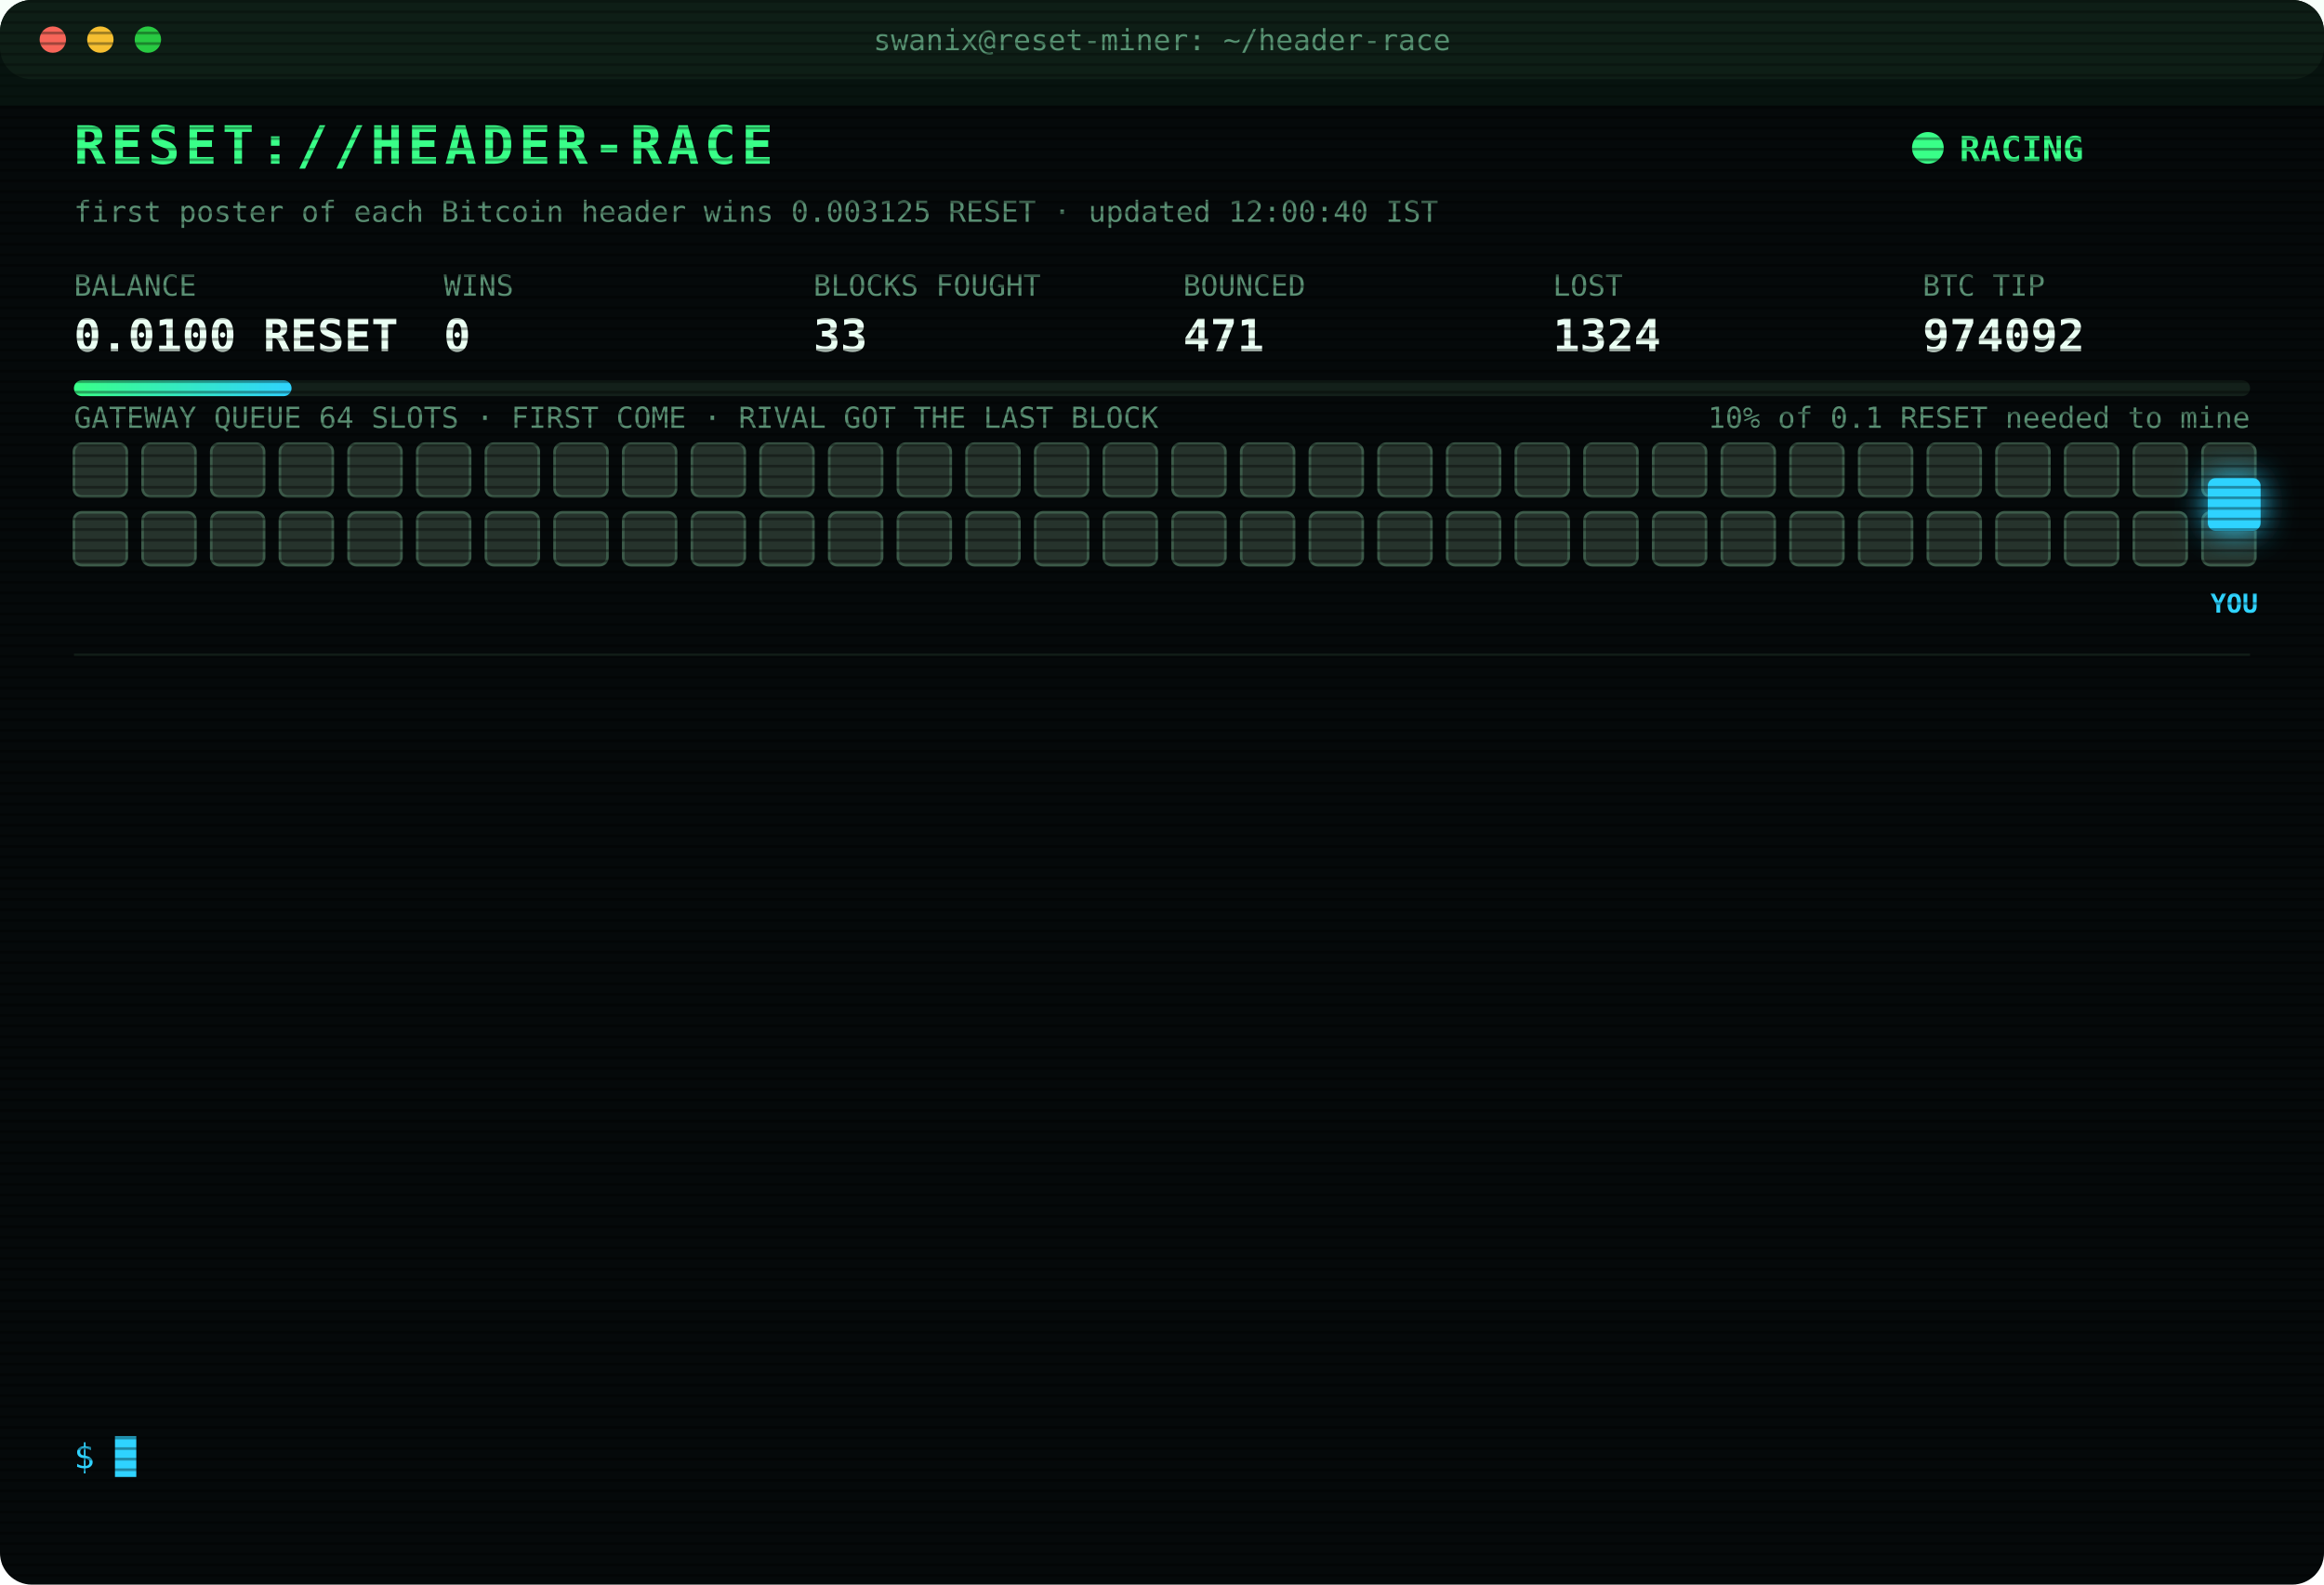
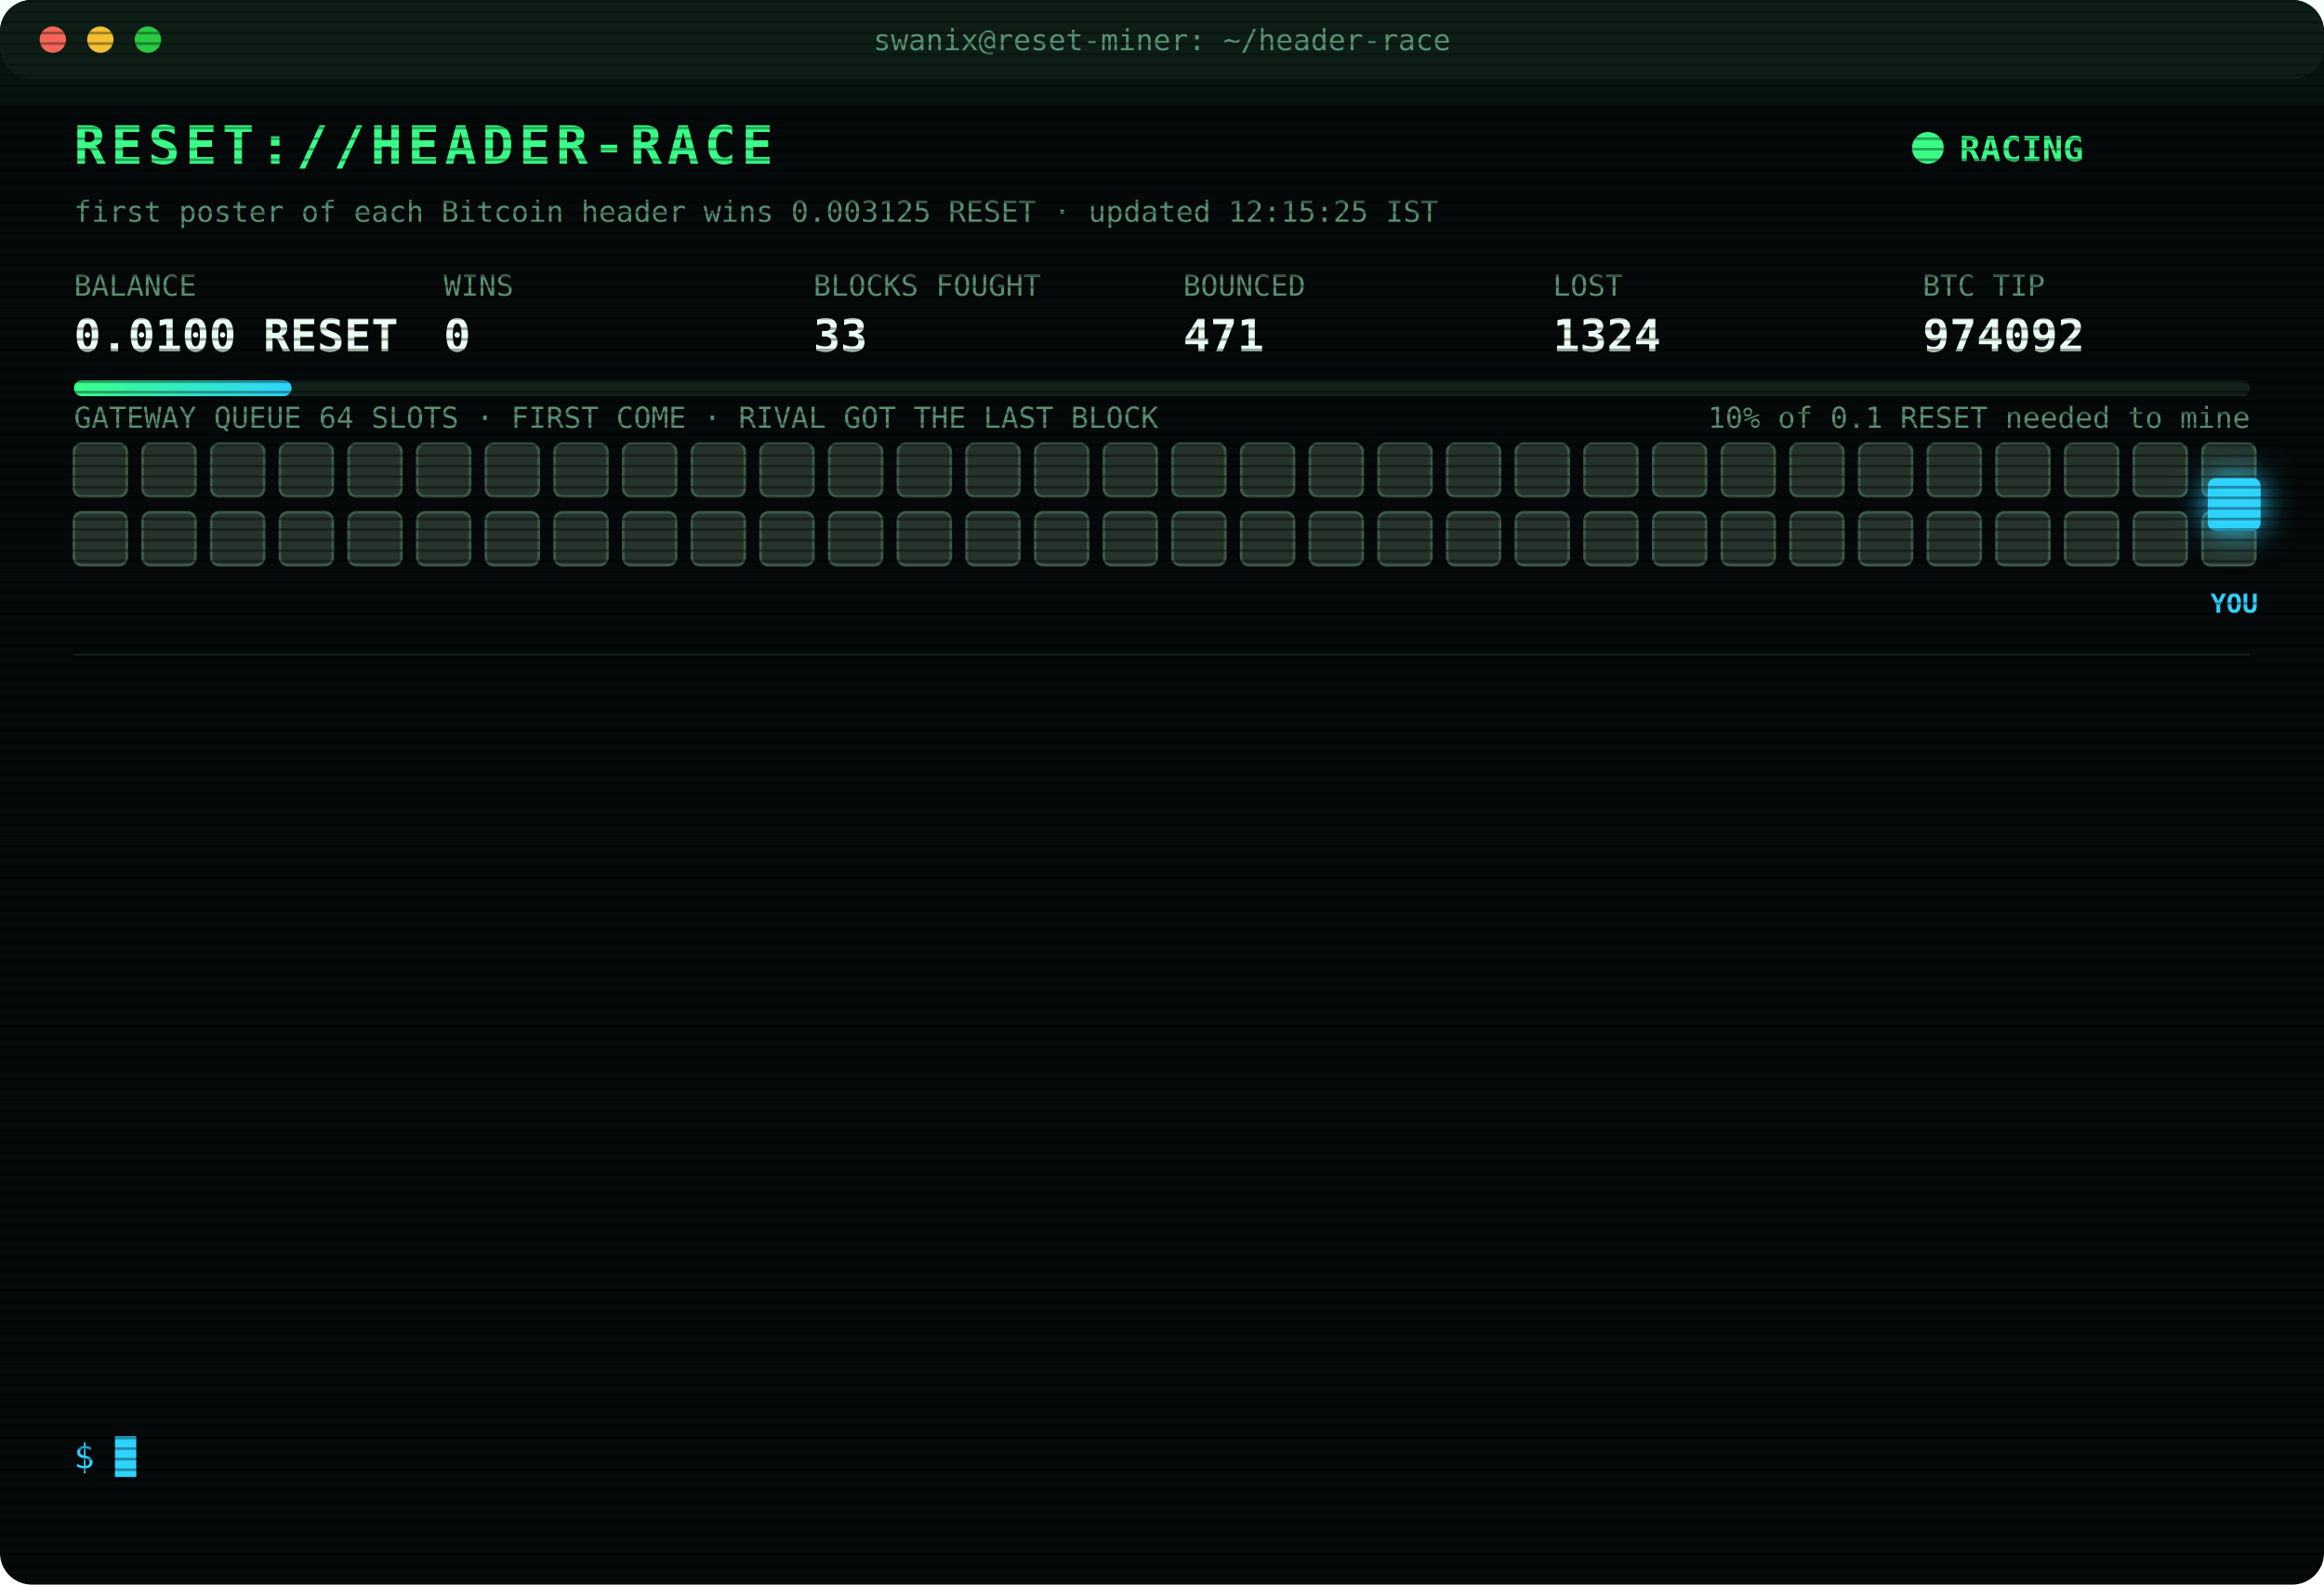
<svg xmlns="http://www.w3.org/2000/svg" width="880" height="600" viewBox="0 0 880 600" font-family="ui-monospace,SFMono-Regular,Menlo,Consolas,monospace">
  <style>
text{font-size:13px;fill:#7CFFB2}
.title{font-size:20px;font-weight:700;fill:#39FF88;letter-spacing:2px;animation:glitch 3s infinite steps(1)}
.sub{fill:#2fd3ff}.k{fill:#5a8f73;font-size:11px}.v{font-size:17px;font-weight:700;fill:#eafff3}
.ts{fill:#3f6b56}.boot{fill:#2fd3ff}.dim{fill:#5a8f73}.bad{fill:#ff4d6d}.warn{fill:#ffd23f}.mag{fill:#ff5cf0}.win{fill:#39FF88;font-weight:700}
.tag{font-size:10px;fill:#2fd3ff;font-weight:700}
.rival{fill:#26332c;stroke:#3c5a49;animation:jam 1.2s infinite alternate}
.idle{fill:#141c18;stroke:#22302a;animation:breathe 4s infinite}
.me{fill:#2fd3ff;filter:drop-shadow(0 0 6px #2fd3ff)}
.hover{animation:nudge 1.1s infinite ease-in-out}.bounce{animation:kick 1.4s infinite}
.ln{opacity:0;animation:in .4s forwards}
.cur{animation:blink 1s infinite steps(1)}
.scan{animation:scan 6s infinite linear}
.led{animation:blink 1.4s infinite}
@keyframes in{from{opacity:0;transform:translateX(-6px)}to{opacity:1;transform:none}}
@keyframes blink{50%{opacity:0}}
@keyframes jam{to{fill:#33463b}}
@keyframes breathe{50%{opacity:.4}}
@keyframes nudge{50%{transform:translateX(-10px)}}
@keyframes kick{0%,100%{transform:none}30%{transform:translateX(-14px)}55%{transform:translateX(10px) translateY(-6px)}}
@keyframes glitch{0%,92%{transform:none}93%{transform:translateX(2px);fill:#ff4d6d}95%{transform:translateX(-2px);fill:#2fd3ff}97%{transform:none}}
@keyframes scan{from{transform:translateY(-40px)}to{transform:translateY(600px)}}
</style>
  <defs>
    <pattern id="sl" width="4" height="4" patternUnits="userSpaceOnUse">
      <rect width="4" height="1" fill="#000" opacity=".35" />
    </pattern>
    <linearGradient id="bar">
      <stop offset="0" stop-color="#39FF88" />
      <stop offset="1" stop-color="#2fd3ff" />
    </linearGradient>
  </defs>
  <rect width="880" height="600" rx="12" fill="#05090a" />
  <rect width="880" height="30" rx="12" fill="#0d1512" />
  <circle cx="20" cy="15" r="5" fill="#ff5f57" />
  <circle cx="38" cy="15" r="5" fill="#febc2e" />
  <circle cx="56" cy="15" r="5" fill="#28c840" />
  <text x="440" y="19" text-anchor="middle" class="k">swanix@reset-miner: ~/header-race</text>
  <text x="28" y="62" class="title">RESET://HEADER-RACE</text>
  <circle class="led" cx="730" cy="56" r="6" fill="#39FF88" />
  <text x="742" y="61" class="win">RACING</text>
-   <text x="28" y="84" class="k">first poster of each Bitcoin header wins 0.003125 RESET · updated 12:00:40 IST</text>
+   <text x="28" y="84" class="k">first poster of each Bitcoin header wins 0.003125 RESET · updated 12:15:25 IST</text>
  <text x="28" y="112" class="k">BALANCE</text>
  <text x="28" y="133" class="v">0.0100 RESET</text>
  <text x="168" y="112" class="k">WINS</text>
  <text x="168" y="133" class="v">0</text>
  <text x="308" y="112" class="k">BLOCKS FOUGHT</text>
  <text x="308" y="133" class="v">33</text>
  <text x="448" y="112" class="k">BOUNCED</text>
  <text x="448" y="133" class="v">471</text>
  <text x="588" y="112" class="k">LOST</text>
  <text x="588" y="133" class="v">1324</text>
  <text x="728" y="112" class="k">BTC TIP</text>
  <text x="728" y="133" class="v">974092</text>
  <rect x="28" y="144" width="824" height="6" rx="3" fill="#13201a" />
  <rect x="28" y="144" width="82.4" height="6" rx="3" fill="url(#bar)" />
  <text x="852" y="162" text-anchor="end" class="k">10% of 0.1 RESET needed to mine</text>
  <text x="28" y="162" class="k">GATEWAY QUEUE 64 SLOTS · FIRST COME · RIVAL GOT THE LAST BLOCK</text>
  <rect class="rival" x="28" y="168" width="20" height="20" rx="3" style="animation-delay:0.00s" />
  <rect class="rival" x="54" y="168" width="20" height="20" rx="3" style="animation-delay:0.05s" />
  <rect class="rival" x="80" y="168" width="20" height="20" rx="3" style="animation-delay:0.10s" />
  <rect class="rival" x="106" y="168" width="20" height="20" rx="3" style="animation-delay:0.15s" />
  <rect class="rival" x="132" y="168" width="20" height="20" rx="3" style="animation-delay:0.20s" />
  <rect class="rival" x="158" y="168" width="20" height="20" rx="3" style="animation-delay:0.25s" />
  <rect class="rival" x="184" y="168" width="20" height="20" rx="3" style="animation-delay:0.30s" />
  <rect class="rival" x="210" y="168" width="20" height="20" rx="3" style="animation-delay:0.35s" />
  <rect class="rival" x="236" y="168" width="20" height="20" rx="3" style="animation-delay:0.40s" />
  <rect class="rival" x="262" y="168" width="20" height="20" rx="3" style="animation-delay:0.45s" />
  <rect class="rival" x="288" y="168" width="20" height="20" rx="3" style="animation-delay:0.50s" />
  <rect class="rival" x="314" y="168" width="20" height="20" rx="3" style="animation-delay:0.55s" />
  <rect class="rival" x="340" y="168" width="20" height="20" rx="3" style="animation-delay:0.60s" />
  <rect class="rival" x="366" y="168" width="20" height="20" rx="3" style="animation-delay:0.65s" />
  <rect class="rival" x="392" y="168" width="20" height="20" rx="3" style="animation-delay:0.70s" />
  <rect class="rival" x="418" y="168" width="20" height="20" rx="3" style="animation-delay:0.75s" />
  <rect class="rival" x="444" y="168" width="20" height="20" rx="3" style="animation-delay:0.80s" />
  <rect class="rival" x="470" y="168" width="20" height="20" rx="3" style="animation-delay:0.85s" />
  <rect class="rival" x="496" y="168" width="20" height="20" rx="3" style="animation-delay:0.90s" />
  <rect class="rival" x="522" y="168" width="20" height="20" rx="3" style="animation-delay:0.95s" />
  <rect class="rival" x="548" y="168" width="20" height="20" rx="3" style="animation-delay:1.00s" />
  <rect class="rival" x="574" y="168" width="20" height="20" rx="3" style="animation-delay:1.05s" />
  <rect class="rival" x="600" y="168" width="20" height="20" rx="3" style="animation-delay:1.10s" />
  <rect class="rival" x="626" y="168" width="20" height="20" rx="3" style="animation-delay:1.15s" />
  <rect class="rival" x="652" y="168" width="20" height="20" rx="3" style="animation-delay:1.20s" />
  <rect class="rival" x="678" y="168" width="20" height="20" rx="3" style="animation-delay:1.25s" />
  <rect class="rival" x="704" y="168" width="20" height="20" rx="3" style="animation-delay:1.30s" />
  <rect class="rival" x="730" y="168" width="20" height="20" rx="3" style="animation-delay:1.35s" />
  <rect class="rival" x="756" y="168" width="20" height="20" rx="3" style="animation-delay:1.40s" />
  <rect class="rival" x="782" y="168" width="20" height="20" rx="3" style="animation-delay:1.45s" />
  <rect class="rival" x="808" y="168" width="20" height="20" rx="3" style="animation-delay:1.50s" />
  <rect class="rival" x="834" y="168" width="20" height="20" rx="3" style="animation-delay:1.55s" />
  <rect class="rival" x="28" y="194" width="20" height="20" rx="3" style="animation-delay:1.60s" />
  <rect class="rival" x="54" y="194" width="20" height="20" rx="3" style="animation-delay:1.65s" />
  <rect class="rival" x="80" y="194" width="20" height="20" rx="3" style="animation-delay:1.70s" />
  <rect class="rival" x="106" y="194" width="20" height="20" rx="3" style="animation-delay:1.75s" />
  <rect class="rival" x="132" y="194" width="20" height="20" rx="3" style="animation-delay:1.80s" />
  <rect class="rival" x="158" y="194" width="20" height="20" rx="3" style="animation-delay:1.85s" />
  <rect class="rival" x="184" y="194" width="20" height="20" rx="3" style="animation-delay:1.90s" />
  <rect class="rival" x="210" y="194" width="20" height="20" rx="3" style="animation-delay:1.95s" />
  <rect class="rival" x="236" y="194" width="20" height="20" rx="3" style="animation-delay:2.00s" />
  <rect class="rival" x="262" y="194" width="20" height="20" rx="3" style="animation-delay:2.05s" />
  <rect class="rival" x="288" y="194" width="20" height="20" rx="3" style="animation-delay:2.10s" />
  <rect class="rival" x="314" y="194" width="20" height="20" rx="3" style="animation-delay:2.15s" />
  <rect class="rival" x="340" y="194" width="20" height="20" rx="3" style="animation-delay:2.20s" />
  <rect class="rival" x="366" y="194" width="20" height="20" rx="3" style="animation-delay:2.25s" />
  <rect class="rival" x="392" y="194" width="20" height="20" rx="3" style="animation-delay:2.30s" />
  <rect class="rival" x="418" y="194" width="20" height="20" rx="3" style="animation-delay:2.35s" />
  <rect class="rival" x="444" y="194" width="20" height="20" rx="3" style="animation-delay:2.40s" />
  <rect class="rival" x="470" y="194" width="20" height="20" rx="3" style="animation-delay:2.45s" />
  <rect class="rival" x="496" y="194" width="20" height="20" rx="3" style="animation-delay:2.50s" />
  <rect class="rival" x="522" y="194" width="20" height="20" rx="3" style="animation-delay:2.55s" />
  <rect class="rival" x="548" y="194" width="20" height="20" rx="3" style="animation-delay:2.60s" />
  <rect class="rival" x="574" y="194" width="20" height="20" rx="3" style="animation-delay:2.65s" />
  <rect class="rival" x="600" y="194" width="20" height="20" rx="3" style="animation-delay:2.70s" />
  <rect class="rival" x="626" y="194" width="20" height="20" rx="3" style="animation-delay:2.75s" />
  <rect class="rival" x="652" y="194" width="20" height="20" rx="3" style="animation-delay:2.80s" />
  <rect class="rival" x="678" y="194" width="20" height="20" rx="3" style="animation-delay:2.85s" />
  <rect class="rival" x="704" y="194" width="20" height="20" rx="3" style="animation-delay:2.90s" />
  <rect class="rival" x="730" y="194" width="20" height="20" rx="3" style="animation-delay:2.95s" />
  <rect class="rival" x="756" y="194" width="20" height="20" rx="3" style="animation-delay:3.00s" />
  <rect class="rival" x="782" y="194" width="20" height="20" rx="3" style="animation-delay:3.05s" />
  <rect class="rival" x="808" y="194" width="20" height="20" rx="3" style="animation-delay:3.10s" />
  <rect class="rival" x="834" y="194" width="20" height="20" rx="3" style="animation-delay:3.15s" />
  <g class="hover">
    <rect class="me" x="836" y="181" width="20" height="20" rx="3" />
    <text class="tag" x="846" y="232" text-anchor="middle">YOU</text>
  </g>
  <line x1="28" x2="852" y1="248" y2="248" stroke="#13201a" />
  <g class="ln" style="animation-delay:0.40s">
    <text x="28" y="270" class="ts">10:40:38</text>
    <text x="104" y="270" class="bad">[LOST] #974080 taken by a rival miner</text>
  </g>
  <g class="ln" style="animation-delay:0.65s">
    <text x="28" y="292" class="ts">10:45:24</text>
    <text x="104" y="292" class="bad">[LOST] #974081 taken by a rival miner</text>
  </g>
  <g class="ln" style="animation-delay:0.90s">
    <text x="28" y="314" class="ts">10:45:36</text>
    <text x="104" y="314" class="bad">[LOST] #974082 taken by a rival miner</text>
  </g>
  <g class="ln" style="animation-delay:1.15s">
    <text x="28" y="336" class="ts">10:53:15</text>
    <text x="104" y="336" class="bad">[LOST] #974083 taken by a rival miner</text>
  </g>
  <g class="ln" style="animation-delay:1.40s">
    <text x="28" y="358" class="ts">10:55:08</text>
    <text x="104" y="358" class="bad">[LOST] #974084 taken by a rival miner</text>
  </g>
  <g class="ln" style="animation-delay:1.65s">
    <text x="28" y="380" class="ts">10:56:41</text>
    <text x="104" y="380" class="bad">[LOST] #974085 taken by a rival miner</text>
  </g>
  <g class="ln" style="animation-delay:1.90s">
    <text x="28" y="402" class="ts">11:14:28</text>
    <text x="104" y="402" class="bad">[LOST] #974086 taken by a rival miner</text>
  </g>
  <g class="ln" style="animation-delay:2.15s">
    <text x="28" y="424" class="ts">11:25:50</text>
    <text x="104" y="424" class="bad">[LOST] #974087 taken by a rival miner</text>
  </g>
  <g class="ln" style="animation-delay:2.40s">
    <text x="28" y="446" class="ts">11:41:37</text>
    <text x="104" y="446" class="bad">[LOST] #974088 taken by a rival miner</text>
  </g>
  <g class="ln" style="animation-delay:2.65s">
    <text x="28" y="468" class="ts">11:49:03</text>
    <text x="104" y="468" class="bad">[LOST] #974089 taken by a rival miner</text>
  </g>
  <g class="ln" style="animation-delay:2.90s">
    <text x="28" y="490" class="ts">11:54:34</text>
    <text x="104" y="490" class="bad">[LOST] #974090 taken by a rival miner</text>
  </g>
  <g class="ln" style="animation-delay:3.15s">
    <text x="28" y="512" class="ts">11:59:29</text>
    <text x="104" y="512" class="bad">[LOST] #974091 taken by a rival miner</text>
  </g>
  <g class="ln" style="animation-delay:3.40s">
    <text x="28" y="534" class="ts">12:00:40</text>
    <text x="104" y="534" class="bad">[LOST] #974092 taken by a rival miner</text>
  </g>
  <text x="28" y="556" class="sub">$ <tspan class="cur">█</tspan>
  </text>
  <rect width="880" height="600" rx="12" fill="url(#sl)" pointer-events="none" />
  <rect class="scan" width="880" height="40" fill="#39FF88" opacity=".04" />
</svg>
